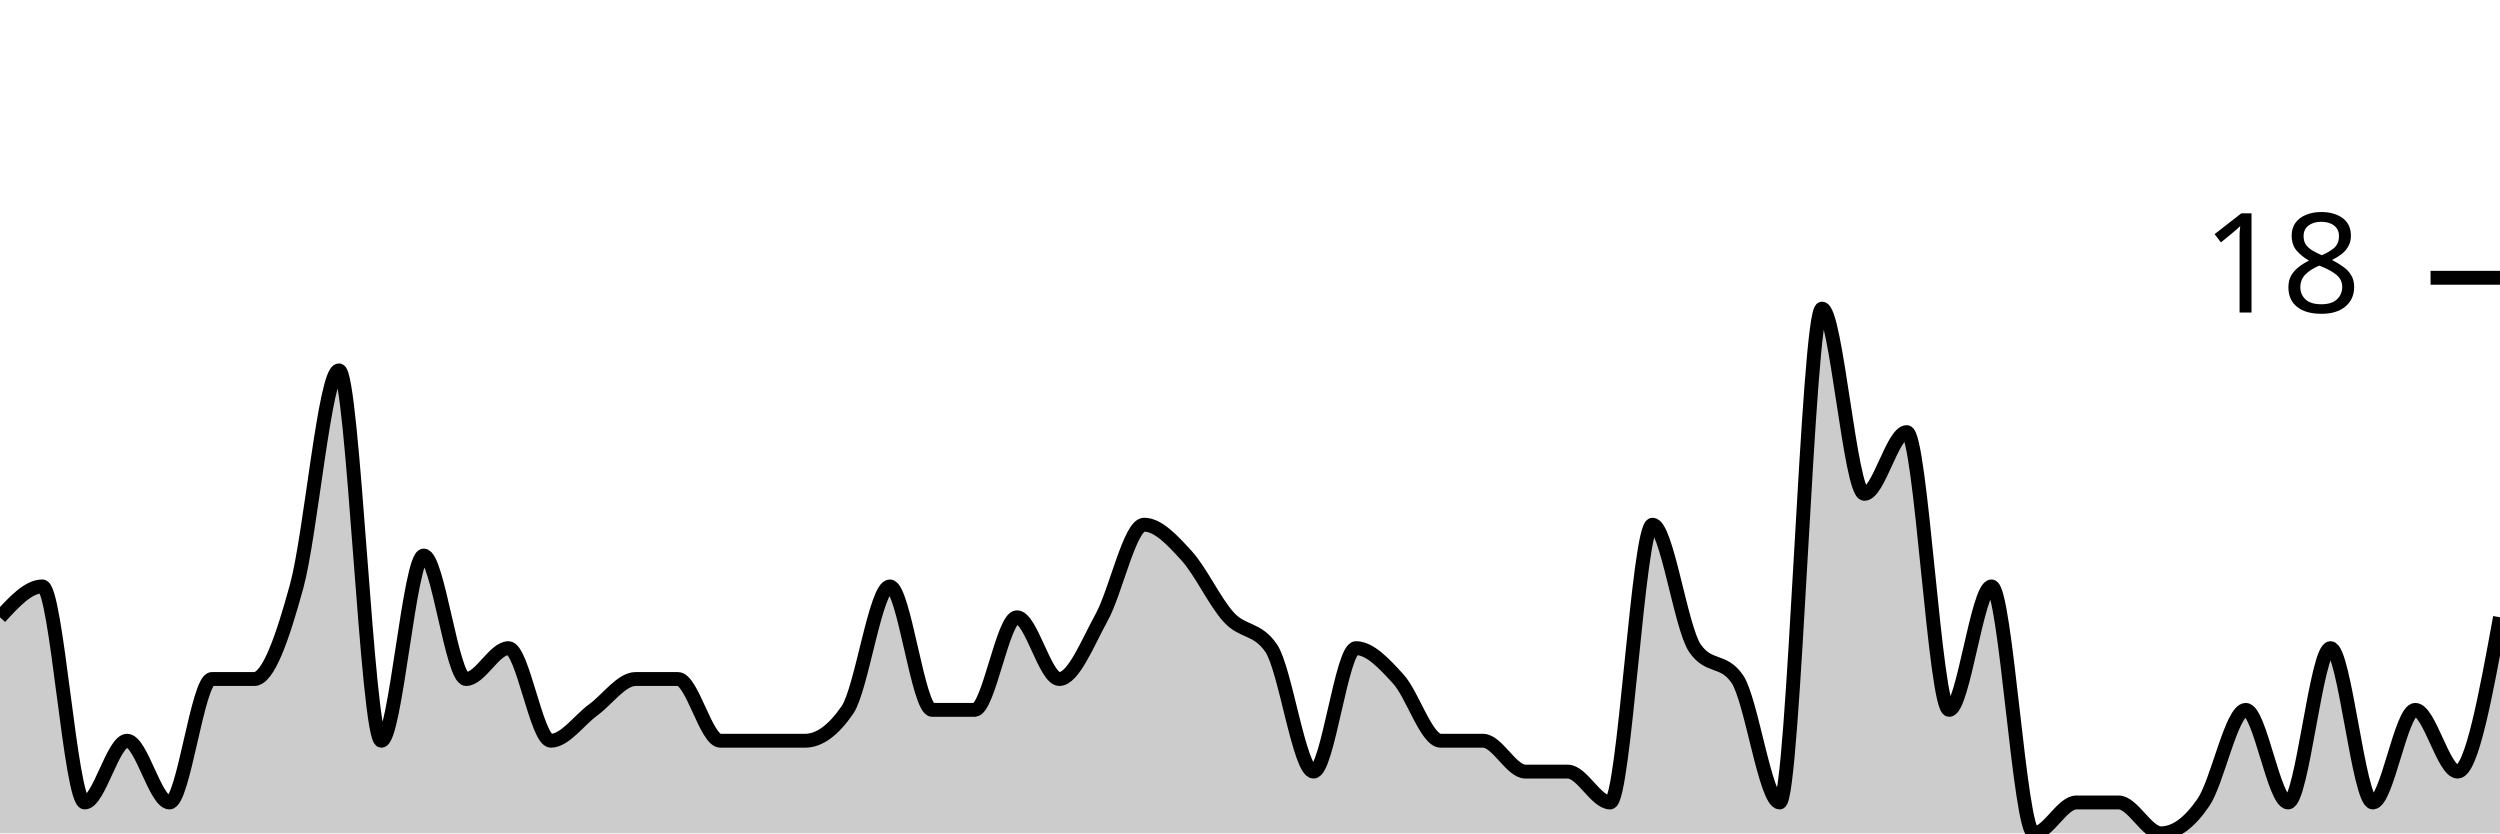
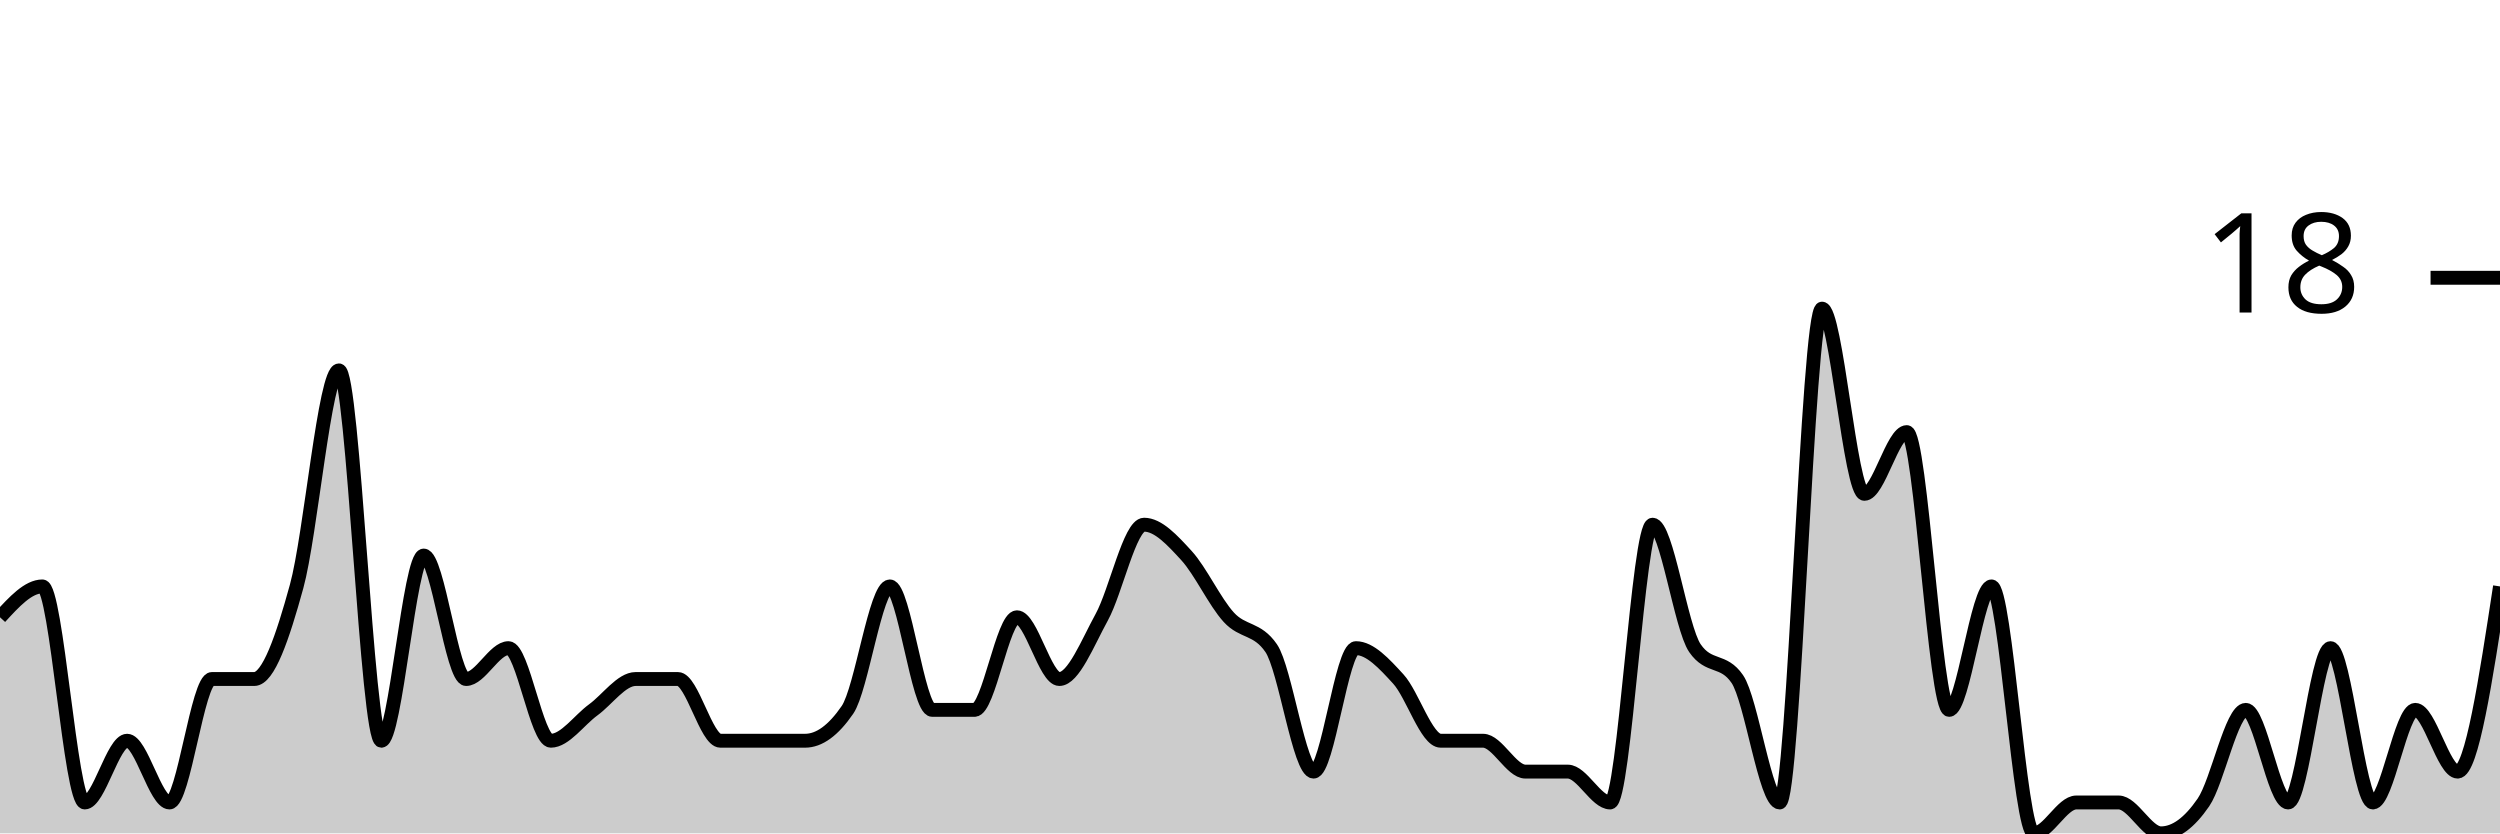
<svg xmlns="http://www.w3.org/2000/svg" viewBox="0 0 180 60">
  <g transform="translate(0,20)">
-     <path class="area" fill="rgba(0, 0, 0, 0.2)" d="M0,24.444C1.017,23.333,2.034,22.222,3.051,22.222C4.068,22.222,5.085,37.778,6.102,37.778C7.119,37.778,8.136,33.333,9.153,33.333C10.169,33.333,11.186,37.778,12.203,37.778C13.22,37.778,14.237,28.889,15.254,28.889C16.271,28.889,17.288,28.889,18.305,28.889C19.322,28.889,20.339,25.926,21.356,22.222C22.373,18.519,23.39,6.667,24.407,6.667C25.424,6.667,26.441,33.333,27.458,33.333C28.475,33.333,29.492,20,30.508,20C31.525,20,32.542,28.889,33.559,28.889C34.576,28.889,35.593,26.667,36.61,26.667C37.627,26.667,38.644,33.333,39.661,33.333C40.678,33.333,41.695,31.852,42.712,31.111C43.729,30.37,44.746,28.889,45.763,28.889C46.78,28.889,47.797,28.889,48.814,28.889C49.831,28.889,50.847,33.333,51.864,33.333C52.881,33.333,53.898,33.333,54.915,33.333C55.932,33.333,56.949,33.333,57.966,33.333C58.983,33.333,60,32.593,61.017,31.111C62.034,29.63,63.051,22.222,64.068,22.222C65.085,22.222,66.102,31.111,67.119,31.111C68.136,31.111,69.153,31.111,70.169,31.111C71.186,31.111,72.203,24.444,73.22,24.444C74.237,24.444,75.254,28.889,76.271,28.889C77.288,28.889,78.305,26.296,79.322,24.444C80.339,22.593,81.356,17.778,82.373,17.778C83.39,17.778,84.407,18.889,85.424,20C86.441,21.111,87.458,23.333,88.475,24.444C89.492,25.556,90.508,25.185,91.525,26.667C92.542,28.148,93.559,35.556,94.576,35.556C95.593,35.556,96.61,26.667,97.627,26.667C98.644,26.667,99.661,27.778,100.678,28.889C101.695,30,102.712,33.333,103.729,33.333C104.746,33.333,105.763,33.333,106.78,33.333C107.797,33.333,108.814,35.556,109.831,35.556C110.847,35.556,111.864,35.556,112.881,35.556C113.898,35.556,114.915,37.778,115.932,37.778C116.949,37.778,117.966,17.778,118.983,17.778C120,17.778,121.017,25.185,122.034,26.667C123.051,28.148,124.068,27.407,125.085,28.889C126.102,30.37,127.119,37.778,128.136,37.778C129.153,37.778,130.169,2.222,131.186,2.222C132.203,2.222,133.22,15.556,134.237,15.556C135.254,15.556,136.271,11.111,137.288,11.111C138.305,11.111,139.322,31.111,140.339,31.111C141.356,31.111,142.373,22.222,143.39,22.222C144.407,22.222,145.424,40,146.441,40C147.458,40,148.475,37.778,149.492,37.778C150.508,37.778,151.525,37.778,152.542,37.778C153.559,37.778,154.576,40,155.593,40C156.61,40,157.627,39.259,158.644,37.778C159.661,36.296,160.678,31.111,161.695,31.111C162.712,31.111,163.729,37.778,164.746,37.778C165.763,37.778,166.78,26.667,167.797,26.667C168.814,26.667,169.831,37.778,170.847,37.778C171.864,37.778,172.881,31.111,173.898,31.111C174.915,31.111,175.932,35.556,176.949,35.556C177.966,35.556,178.983,30,180,24.444L180,40C178.983,40,177.966,40,176.949,40C175.932,40,174.915,40,173.898,40C172.881,40,171.864,40,170.847,40C169.831,40,168.814,40,167.797,40C166.78,40,165.763,40,164.746,40C163.729,40,162.712,40,161.695,40C160.678,40,159.661,40,158.644,40C157.627,40,156.61,40,155.593,40C154.576,40,153.559,40,152.542,40C151.525,40,150.508,40,149.492,40C148.475,40,147.458,40,146.441,40C145.424,40,144.407,40,143.39,40C142.373,40,141.356,40,140.339,40C139.322,40,138.305,40,137.288,40C136.271,40,135.254,40,134.237,40C133.22,40,132.203,40,131.186,40C130.169,40,129.153,40,128.136,40C127.119,40,126.102,40,125.085,40C124.068,40,123.051,40,122.034,40C121.017,40,120,40,118.983,40C117.966,40,116.949,40,115.932,40C114.915,40,113.898,40,112.881,40C111.864,40,110.847,40,109.831,40C108.814,40,107.797,40,106.78,40C105.763,40,104.746,40,103.729,40C102.712,40,101.695,40,100.678,40C99.661,40,98.644,40,97.627,40C96.61,40,95.593,40,94.576,40C93.559,40,92.542,40,91.525,40C90.508,40,89.492,40,88.475,40C87.458,40,86.441,40,85.424,40C84.407,40,83.39,40,82.373,40C81.356,40,80.339,40,79.322,40C78.305,40,77.288,40,76.271,40C75.254,40,74.237,40,73.22,40C72.203,40,71.186,40,70.169,40C69.153,40,68.136,40,67.119,40C66.102,40,65.085,40,64.068,40C63.051,40,62.034,40,61.017,40C60,40,58.983,40,57.966,40C56.949,40,55.932,40,54.915,40C53.898,40,52.881,40,51.864,40C50.847,40,49.831,40,48.814,40C47.797,40,46.78,40,45.763,40C44.746,40,43.729,40,42.712,40C41.695,40,40.678,40,39.661,40C38.644,40,37.627,40,36.61,40C35.593,40,34.576,40,33.559,40C32.542,40,31.525,40,30.508,40C29.492,40,28.475,40,27.458,40C26.441,40,25.424,40,24.407,40C23.39,40,22.373,40,21.356,40C20.339,40,19.322,40,18.305,40C17.288,40,16.271,40,15.254,40C14.237,40,13.22,40,12.203,40C11.186,40,10.169,40,9.153,40C8.136,40,7.119,40,6.102,40C5.085,40,4.068,40,3.051,40C2.034,40,1.017,40,0,40Z" />
-     <path class="line" stroke="black" fill="none" d="M0,24.444C1.017,23.333,2.034,22.222,3.051,22.222C4.068,22.222,5.085,37.778,6.102,37.778C7.119,37.778,8.136,33.333,9.153,33.333C10.169,33.333,11.186,37.778,12.203,37.778C13.22,37.778,14.237,28.889,15.254,28.889C16.271,28.889,17.288,28.889,18.305,28.889C19.322,28.889,20.339,25.926,21.356,22.222C22.373,18.519,23.39,6.667,24.407,6.667C25.424,6.667,26.441,33.333,27.458,33.333C28.475,33.333,29.492,20,30.508,20C31.525,20,32.542,28.889,33.559,28.889C34.576,28.889,35.593,26.667,36.61,26.667C37.627,26.667,38.644,33.333,39.661,33.333C40.678,33.333,41.695,31.852,42.712,31.111C43.729,30.37,44.746,28.889,45.763,28.889C46.78,28.889,47.797,28.889,48.814,28.889C49.831,28.889,50.847,33.333,51.864,33.333C52.881,33.333,53.898,33.333,54.915,33.333C55.932,33.333,56.949,33.333,57.966,33.333C58.983,33.333,60,32.593,61.017,31.111C62.034,29.63,63.051,22.222,64.068,22.222C65.085,22.222,66.102,31.111,67.119,31.111C68.136,31.111,69.153,31.111,70.169,31.111C71.186,31.111,72.203,24.444,73.22,24.444C74.237,24.444,75.254,28.889,76.271,28.889C77.288,28.889,78.305,26.296,79.322,24.444C80.339,22.593,81.356,17.778,82.373,17.778C83.39,17.778,84.407,18.889,85.424,20C86.441,21.111,87.458,23.333,88.475,24.444C89.492,25.556,90.508,25.185,91.525,26.667C92.542,28.148,93.559,35.556,94.576,35.556C95.593,35.556,96.61,26.667,97.627,26.667C98.644,26.667,99.661,27.778,100.678,28.889C101.695,30,102.712,33.333,103.729,33.333C104.746,33.333,105.763,33.333,106.78,33.333C107.797,33.333,108.814,35.556,109.831,35.556C110.847,35.556,111.864,35.556,112.881,35.556C113.898,35.556,114.915,37.778,115.932,37.778C116.949,37.778,117.966,17.778,118.983,17.778C120,17.778,121.017,25.185,122.034,26.667C123.051,28.148,124.068,27.407,125.085,28.889C126.102,30.37,127.119,37.778,128.136,37.778C129.153,37.778,130.169,2.222,131.186,2.222C132.203,2.222,133.22,15.556,134.237,15.556C135.254,15.556,136.271,11.111,137.288,11.111C138.305,11.111,139.322,31.111,140.339,31.111C141.356,31.111,142.373,22.222,143.39,22.222C144.407,22.222,145.424,40,146.441,40C147.458,40,148.475,37.778,149.492,37.778C150.508,37.778,151.525,37.778,152.542,37.778C153.559,37.778,154.576,40,155.593,40C156.61,40,157.627,39.259,158.644,37.778C159.661,36.296,160.678,31.111,161.695,31.111C162.712,31.111,163.729,37.778,164.746,37.778C165.763,37.778,166.78,26.667,167.797,26.667C168.814,26.667,169.831,37.778,170.847,37.778C171.864,37.778,172.881,31.111,173.898,31.111C174.915,31.111,175.932,35.556,176.949,35.556C177.966,35.556,178.983,30,180,24.444" />
+     <path class="area" fill="rgba(0, 0, 0, 0.2)" d="M0,24.444C1.017,23.333,2.034,22.222,3.051,22.222C4.068,22.222,5.085,37.778,6.102,37.778C7.119,37.778,8.136,33.333,9.153,33.333C10.169,33.333,11.186,37.778,12.203,37.778C13.22,37.778,14.237,28.889,15.254,28.889C16.271,28.889,17.288,28.889,18.305,28.889C19.322,28.889,20.339,25.926,21.356,22.222C22.373,18.519,23.39,6.667,24.407,6.667C25.424,6.667,26.441,33.333,27.458,33.333C28.475,33.333,29.492,20,30.508,20C31.525,20,32.542,28.889,33.559,28.889C34.576,28.889,35.593,26.667,36.61,26.667C37.627,26.667,38.644,33.333,39.661,33.333C40.678,33.333,41.695,31.852,42.712,31.111C43.729,30.37,44.746,28.889,45.763,28.889C46.78,28.889,47.797,28.889,48.814,28.889C49.831,28.889,50.847,33.333,51.864,33.333C52.881,33.333,53.898,33.333,54.915,33.333C55.932,33.333,56.949,33.333,57.966,33.333C58.983,33.333,60,32.593,61.017,31.111C62.034,29.63,63.051,22.222,64.068,22.222C65.085,22.222,66.102,31.111,67.119,31.111C68.136,31.111,69.153,31.111,70.169,31.111C71.186,31.111,72.203,24.444,73.22,24.444C74.237,24.444,75.254,28.889,76.271,28.889C77.288,28.889,78.305,26.296,79.322,24.444C80.339,22.593,81.356,17.778,82.373,17.778C83.39,17.778,84.407,18.889,85.424,20C86.441,21.111,87.458,23.333,88.475,24.444C89.492,25.556,90.508,25.185,91.525,26.667C92.542,28.148,93.559,35.556,94.576,35.556C95.593,35.556,96.61,26.667,97.627,26.667C98.644,26.667,99.661,27.778,100.678,28.889C101.695,30,102.712,33.333,103.729,33.333C104.746,33.333,105.763,33.333,106.78,33.333C107.797,33.333,108.814,35.556,109.831,35.556C110.847,35.556,111.864,35.556,112.881,35.556C113.898,35.556,114.915,37.778,115.932,37.778C116.949,37.778,117.966,17.778,118.983,17.778C120,17.778,121.017,25.185,122.034,26.667C123.051,28.148,124.068,27.407,125.085,28.889C126.102,30.37,127.119,37.778,128.136,37.778C129.153,37.778,130.169,2.222,131.186,2.222C132.203,2.222,133.22,15.556,134.237,15.556C135.254,15.556,136.271,11.111,137.288,11.111C138.305,11.111,139.322,31.111,140.339,31.111C141.356,31.111,142.373,22.222,143.39,22.222C144.407,22.222,145.424,40,146.441,40C147.458,40,148.475,37.778,149.492,37.778C150.508,37.778,151.525,37.778,152.542,37.778C153.559,37.778,154.576,40,155.593,40C156.61,40,157.627,39.259,158.644,37.778C159.661,36.296,160.678,31.111,161.695,31.111C162.712,31.111,163.729,37.778,164.746,37.778C165.763,37.778,166.78,26.667,167.797,26.667C168.814,26.667,169.831,37.778,170.847,37.778C171.864,37.778,172.881,31.111,173.898,31.111C174.915,31.111,175.932,35.556,176.949,35.556C177.966,35.556,178.983,28.889,180,22.222L180,40C178.983,40,177.966,40,176.949,40C175.932,40,174.915,40,173.898,40C172.881,40,171.864,40,170.847,40C169.831,40,168.814,40,167.797,40C166.78,40,165.763,40,164.746,40C163.729,40,162.712,40,161.695,40C160.678,40,159.661,40,158.644,40C157.627,40,156.61,40,155.593,40C154.576,40,153.559,40,152.542,40C151.525,40,150.508,40,149.492,40C148.475,40,147.458,40,146.441,40C145.424,40,144.407,40,143.39,40C142.373,40,141.356,40,140.339,40C139.322,40,138.305,40,137.288,40C136.271,40,135.254,40,134.237,40C133.22,40,132.203,40,131.186,40C130.169,40,129.153,40,128.136,40C127.119,40,126.102,40,125.085,40C124.068,40,123.051,40,122.034,40C121.017,40,120,40,118.983,40C117.966,40,116.949,40,115.932,40C114.915,40,113.898,40,112.881,40C111.864,40,110.847,40,109.831,40C108.814,40,107.797,40,106.78,40C105.763,40,104.746,40,103.729,40C102.712,40,101.695,40,100.678,40C99.661,40,98.644,40,97.627,40C96.61,40,95.593,40,94.576,40C93.559,40,92.542,40,91.525,40C90.508,40,89.492,40,88.475,40C87.458,40,86.441,40,85.424,40C84.407,40,83.39,40,82.373,40C81.356,40,80.339,40,79.322,40C78.305,40,77.288,40,76.271,40C75.254,40,74.237,40,73.22,40C72.203,40,71.186,40,70.169,40C69.153,40,68.136,40,67.119,40C66.102,40,65.085,40,64.068,40C63.051,40,62.034,40,61.017,40C60,40,58.983,40,57.966,40C56.949,40,55.932,40,54.915,40C53.898,40,52.881,40,51.864,40C50.847,40,49.831,40,48.814,40C47.797,40,46.78,40,45.763,40C44.746,40,43.729,40,42.712,40C41.695,40,40.678,40,39.661,40C38.644,40,37.627,40,36.61,40C35.593,40,34.576,40,33.559,40C32.542,40,31.525,40,30.508,40C29.492,40,28.475,40,27.458,40C26.441,40,25.424,40,24.407,40C23.39,40,22.373,40,21.356,40C20.339,40,19.322,40,18.305,40C17.288,40,16.271,40,15.254,40C14.237,40,13.22,40,12.203,40C11.186,40,10.169,40,9.153,40C8.136,40,7.119,40,6.102,40C5.085,40,4.068,40,3.051,40C2.034,40,1.017,40,0,40Z" />
+     <path class="line" stroke="black" fill="none" d="M0,24.444C1.017,23.333,2.034,22.222,3.051,22.222C4.068,22.222,5.085,37.778,6.102,37.778C7.119,37.778,8.136,33.333,9.153,33.333C10.169,33.333,11.186,37.778,12.203,37.778C13.22,37.778,14.237,28.889,15.254,28.889C16.271,28.889,17.288,28.889,18.305,28.889C19.322,28.889,20.339,25.926,21.356,22.222C22.373,18.519,23.39,6.667,24.407,6.667C25.424,6.667,26.441,33.333,27.458,33.333C28.475,33.333,29.492,20,30.508,20C31.525,20,32.542,28.889,33.559,28.889C34.576,28.889,35.593,26.667,36.61,26.667C37.627,26.667,38.644,33.333,39.661,33.333C40.678,33.333,41.695,31.852,42.712,31.111C43.729,30.37,44.746,28.889,45.763,28.889C46.78,28.889,47.797,28.889,48.814,28.889C49.831,28.889,50.847,33.333,51.864,33.333C52.881,33.333,53.898,33.333,54.915,33.333C55.932,33.333,56.949,33.333,57.966,33.333C58.983,33.333,60,32.593,61.017,31.111C62.034,29.63,63.051,22.222,64.068,22.222C65.085,22.222,66.102,31.111,67.119,31.111C68.136,31.111,69.153,31.111,70.169,31.111C71.186,31.111,72.203,24.444,73.22,24.444C74.237,24.444,75.254,28.889,76.271,28.889C77.288,28.889,78.305,26.296,79.322,24.444C80.339,22.593,81.356,17.778,82.373,17.778C83.39,17.778,84.407,18.889,85.424,20C86.441,21.111,87.458,23.333,88.475,24.444C89.492,25.556,90.508,25.185,91.525,26.667C92.542,28.148,93.559,35.556,94.576,35.556C95.593,35.556,96.61,26.667,97.627,26.667C98.644,26.667,99.661,27.778,100.678,28.889C101.695,30,102.712,33.333,103.729,33.333C104.746,33.333,105.763,33.333,106.78,33.333C107.797,33.333,108.814,35.556,109.831,35.556C110.847,35.556,111.864,35.556,112.881,35.556C113.898,35.556,114.915,37.778,115.932,37.778C116.949,37.778,117.966,17.778,118.983,17.778C120,17.778,121.017,25.185,122.034,26.667C123.051,28.148,124.068,27.407,125.085,28.889C126.102,30.37,127.119,37.778,128.136,37.778C129.153,37.778,130.169,2.222,131.186,2.222C132.203,2.222,133.22,15.556,134.237,15.556C135.254,15.556,136.271,11.111,137.288,11.111C138.305,11.111,139.322,31.111,140.339,31.111C141.356,31.111,142.373,22.222,143.39,22.222C144.407,22.222,145.424,40,146.441,40C147.458,40,148.475,37.778,149.492,37.778C150.508,37.778,151.525,37.778,152.542,37.778C153.559,37.778,154.576,40,155.593,40C156.61,40,157.627,39.259,158.644,37.778C159.661,36.296,160.678,31.111,161.695,31.111C162.712,31.111,163.729,37.778,164.746,37.778C165.763,37.778,166.78,26.667,167.797,26.667C168.814,26.667,169.831,37.778,170.847,37.778C171.864,37.778,172.881,31.111,173.898,31.111C174.915,31.111,175.932,35.556,176.949,35.556C177.966,35.556,178.983,28.889,180,22.222" />
    <path class="axis-ceiling" stroke-width="1" stroke="black" fill="none" d="M175,0L180,0" />
    <text class="axis-ceiling-label" font-family="sans-serif" text-anchor="end" font-size="10px" x="170" y="2.5">18</text>
  </g>
</svg>
